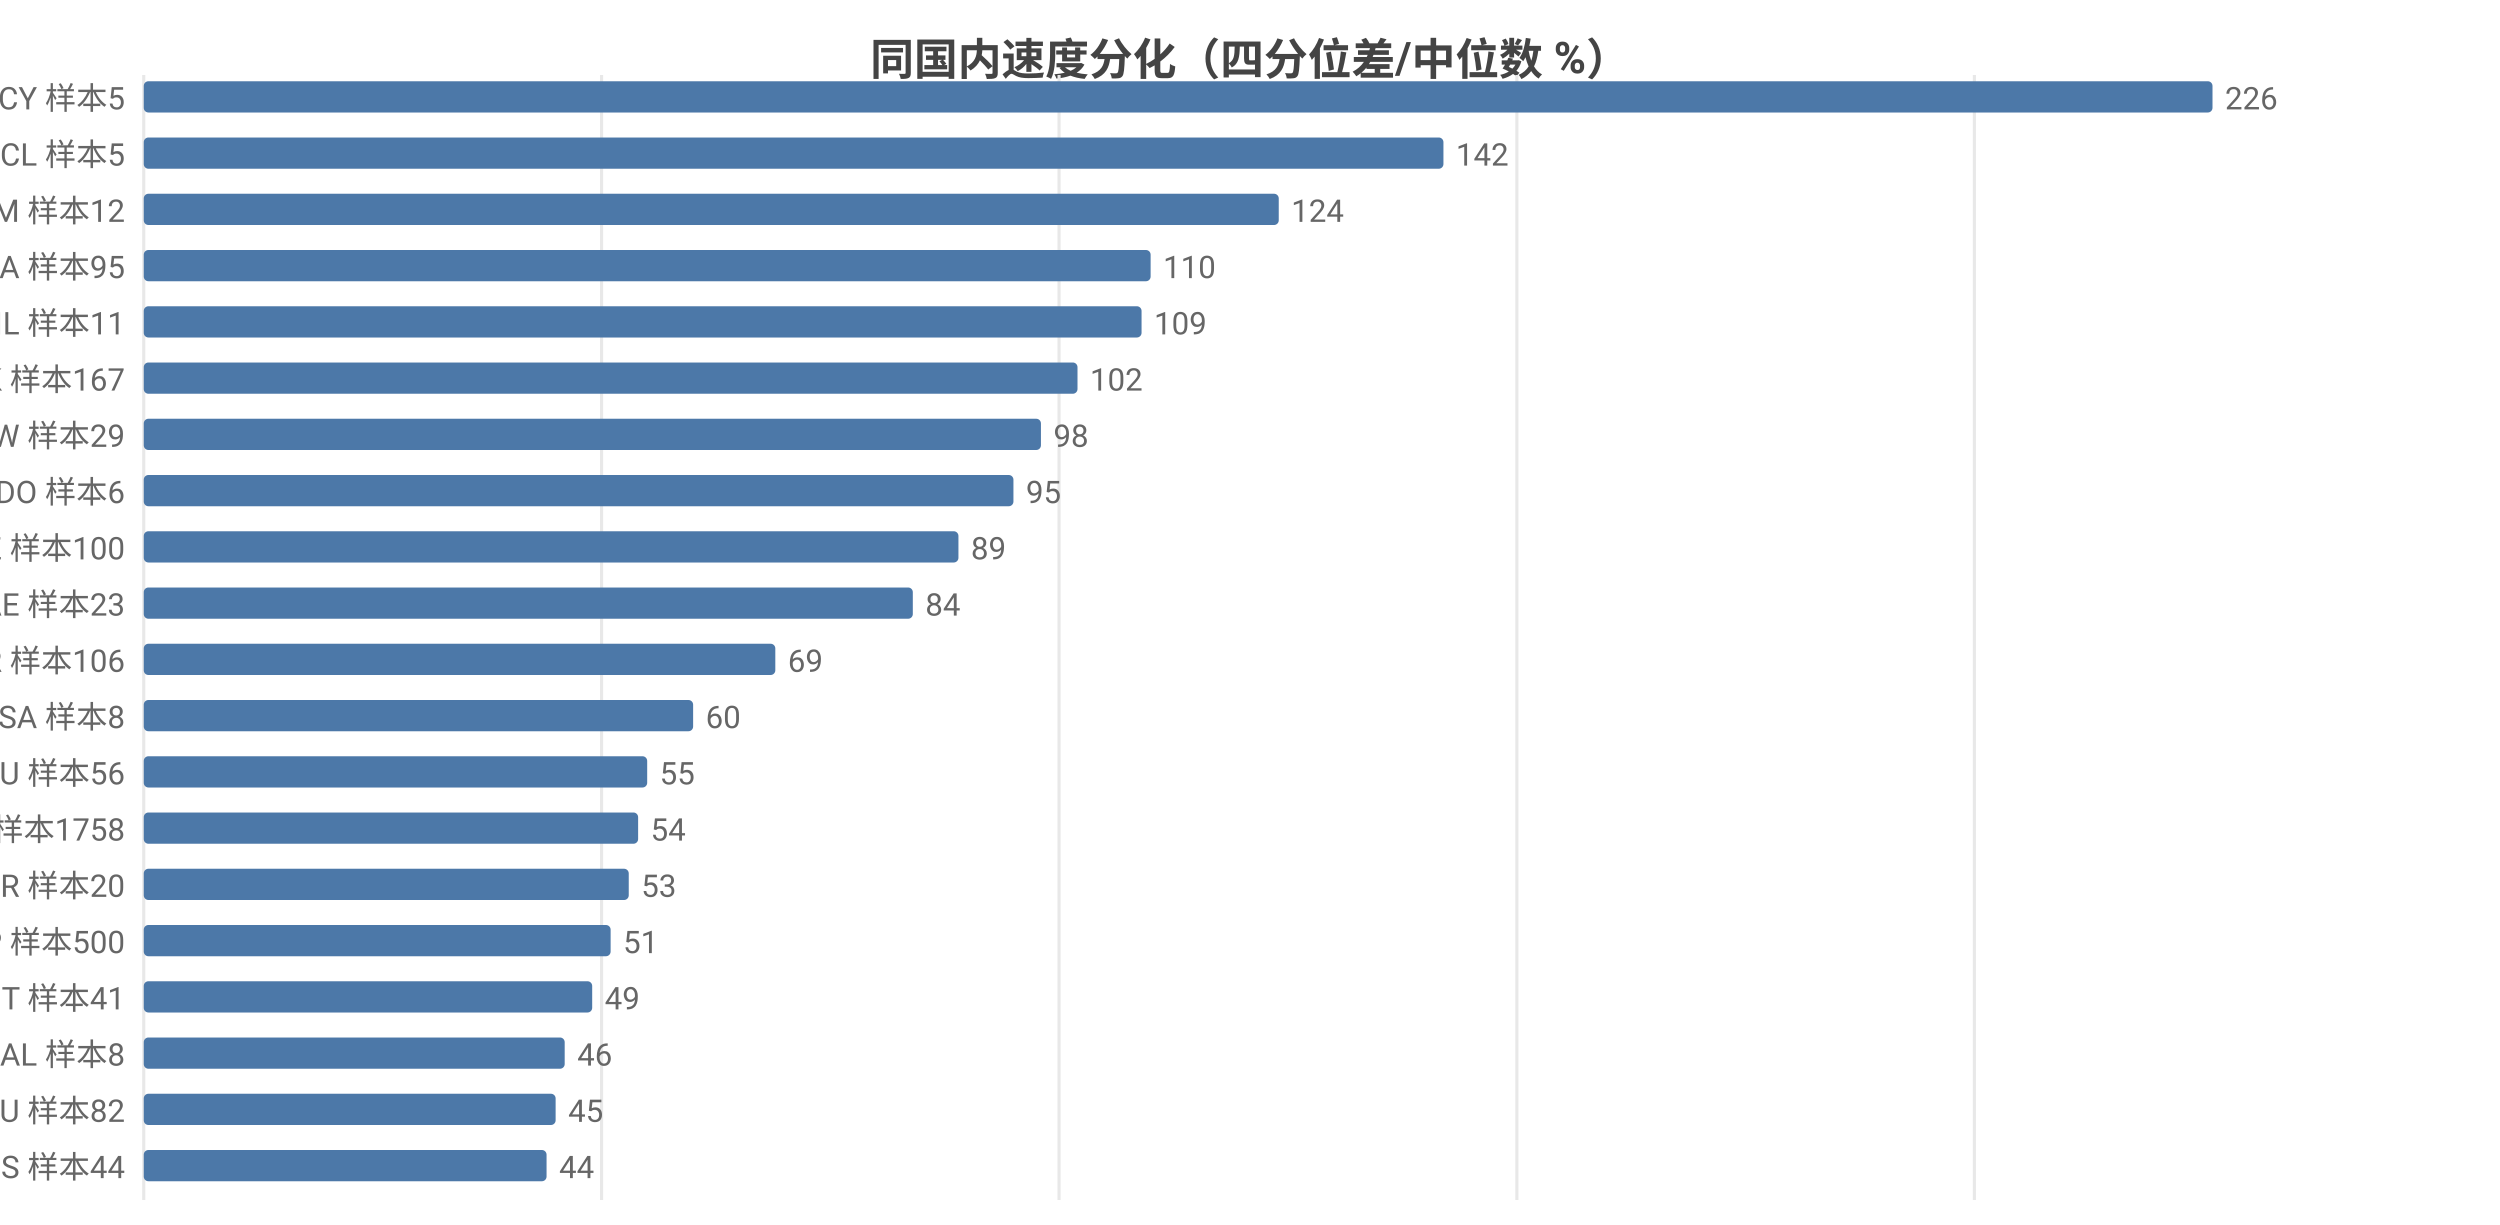
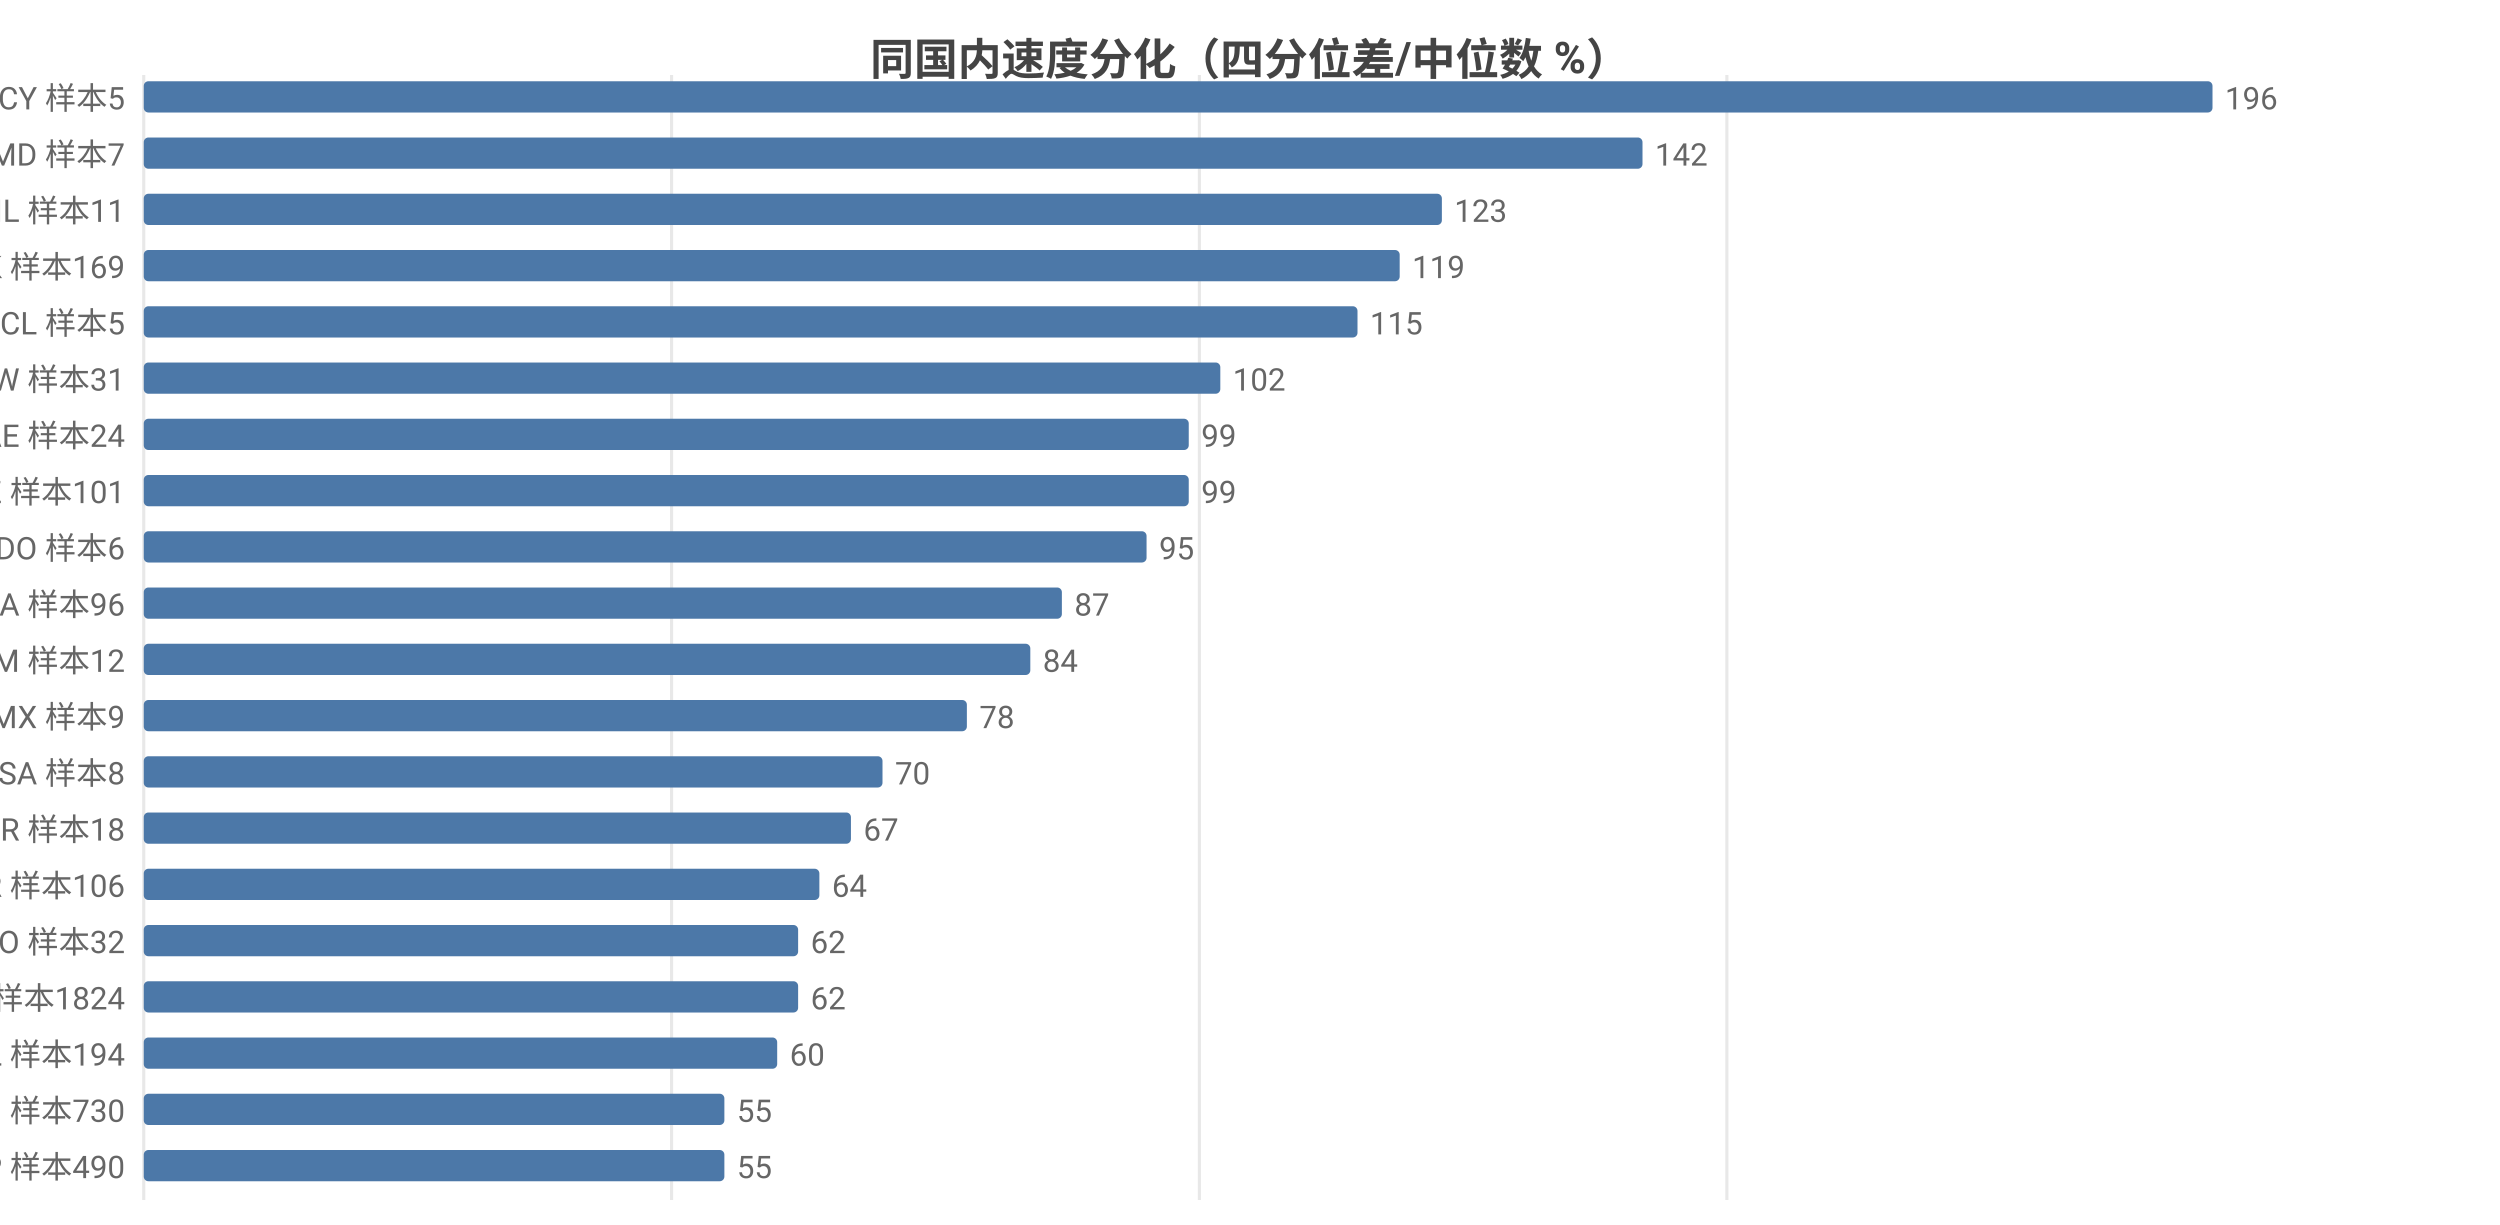
<svg xmlns="http://www.w3.org/2000/svg" width="800" height="392" viewBox="0 0 800 392">
  <rect width="800" height="392" fill="#ffffff" />
  <style>text{font-family:system-ui,-apple-system,'Segoe UI',Roboto,'PingFang SC','Microsoft YaHei','Noto Sans CJK SC',sans-serif}.g{stroke:#e8e8e8;stroke-width:1}.a{stroke:#999;stroke-width:1}.t{font-size:10px;fill:#666}.m{font-size:10px;text-anchor:middle;fill:#666}.e{font-size:10px;text-anchor:end;fill:#666}.l{font-size:11px;fill:#333}.tt{font-size:14px;font-weight:600;text-anchor:middle;fill:#444}.em{font-size:13px;text-anchor:middle;fill:#999}</style>
  <text class="tt" x="400.0" y="24">同国内速度分化（四分位差/中位数 %）</text>
  <line class="g" x1="46" y1="24" x2="46" y2="384" />
-   <line class="g" x1="192.5" y1="24" x2="192.5" y2="384" />
-   <line class="g" x1="338.9" y1="24" x2="338.9" y2="384" />
-   <line class="g" x1="485.4" y1="24" x2="485.4" y2="384" />
-   <line class="g" x1="631.8" y1="24" x2="631.8" y2="384" />
+   <line class="g" x1="214.9" y1="24" x2="214.9" y2="384" />
+   <line class="g" x1="383.8" y1="24" x2="383.8" y2="384" />
+   <line class="g" x1="552.6" y1="24" x2="552.6" y2="384" />
  <text class="e" x="40" y="35">CY 样本5</text>
  <rect x="46" y="26" width="662" height="10" fill="#4c78a8" rx="1.5" />
-   <text class="t" x="712" y="35">226</text>
-   <text class="e" x="40" y="53">CL 样本5</text>
-   <rect x="46" y="44" width="415.9" height="10" fill="#4c78a8" rx="1.5" />
-   <text class="t" x="465.9" y="53">142</text>
-   <text class="e" x="40" y="71">AM 样本12</text>
-   <rect x="46" y="62" width="363.2" height="10" fill="#4c78a8" rx="1.5" />
-   <text class="t" x="413.2" y="71">124</text>
-   <text class="e" x="40" y="89">CA 样本95</text>
-   <rect x="46" y="80" width="322.2" height="10" fill="#4c78a8" rx="1.5" />
-   <text class="t" x="372.2" y="89">110</text>
-   <text class="e" x="40" y="107">IL 样本11</text>
-   <rect x="46" y="98" width="319.3" height="10" fill="#4c78a8" rx="1.5" />
-   <text class="t" x="369.3" y="107">109</text>
-   <text class="e" x="40" y="125">HK 样本167</text>
-   <rect x="46" y="116" width="298.8" height="10" fill="#4c78a8" rx="1.5" />
-   <text class="t" x="348.8" y="125">102</text>
-   <text class="e" x="40" y="143">TW 样本29</text>
-   <rect x="46" y="134" width="287.1" height="10" fill="#4c78a8" rx="1.5" />
-   <text class="t" x="337.1" y="143">98</text>
-   <text class="e" x="40" y="161">DO 样本6</text>
-   <rect x="46" y="152" width="278.3" height="10" fill="#4c78a8" rx="1.5" />
-   <text class="t" x="328.3" y="161">95</text>
-   <text class="e" x="40" y="179">KZ 样本100</text>
-   <rect x="46" y="170" width="260.7" height="10" fill="#4c78a8" rx="1.5" />
-   <text class="t" x="310.7" y="179">89</text>
-   <text class="e" x="40" y="197">AE 样本23</text>
-   <rect x="46" y="188" width="246.1" height="10" fill="#4c78a8" rx="1.5" />
-   <text class="t" x="296.1" y="197">84</text>
-   <text class="e" x="40" y="215">KR 样本106</text>
-   <rect x="46" y="206" width="202.1" height="10" fill="#4c78a8" rx="1.5" />
-   <text class="t" x="252.1" y="215">69</text>
-   <text class="e" x="40" y="233">SA 样本8</text>
-   <rect x="46" y="224" width="175.8" height="10" fill="#4c78a8" rx="1.5" />
-   <text class="t" x="225.8" y="233">60</text>
-   <text class="e" x="40" y="251">AU 样本56</text>
-   <rect x="46" y="242" width="161.1" height="10" fill="#4c78a8" rx="1.5" />
-   <text class="t" x="211.1" y="251">55</text>
-   <text class="e" x="40" y="269">US 样本1758</text>
-   <rect x="46" y="260" width="158.2" height="10" fill="#4c78a8" rx="1.5" />
-   <text class="t" x="208.2" y="269">54</text>
-   <text class="e" x="40" y="287">BR 样本20</text>
-   <rect x="46" y="278" width="155.2" height="10" fill="#4c78a8" rx="1.5" />
-   <text class="t" x="205.2" y="287">53</text>
-   <text class="e" x="40" y="305">JP 样本500</text>
-   <rect x="46" y="296" width="149.4" height="10" fill="#4c78a8" rx="1.5" />
-   <text class="t" x="199.4" y="305">51</text>
-   <text class="e" x="40" y="323">IT 样本41</text>
-   <rect x="46" y="314" width="143.5" height="10" fill="#4c78a8" rx="1.5" />
-   <text class="t" x="193.5" y="323">49</text>
-   <text class="e" x="40" y="341">AL 样本8</text>
-   <rect x="46" y="332" width="134.7" height="10" fill="#4c78a8" rx="1.5" />
-   <text class="t" x="184.7" y="341">46</text>
-   <text class="e" x="40" y="359">RU 样本82</text>
-   <rect x="46" y="350" width="131.8" height="10" fill="#4c78a8" rx="1.5" />
-   <text class="t" x="181.8" y="359">45</text>
-   <text class="e" x="40" y="377">ES 样本44</text>
-   <rect x="46" y="368" width="128.9" height="10" fill="#4c78a8" rx="1.5" />
-   <text class="t" x="178.9" y="377">44</text>
+   <text class="t" x="712" y="35">196</text>
+   <text class="e" x="40" y="53">MD 样本7</text>
+   <rect x="46" y="44" width="479.6" height="10" fill="#4c78a8" rx="1.5" />
+   <text class="t" x="529.6" y="53">142</text>
+   <text class="e" x="40" y="71">IL 样本11</text>
+   <rect x="46" y="62" width="415.4" height="10" fill="#4c78a8" rx="1.5" />
+   <text class="t" x="465.4" y="71">123</text>
+   <text class="e" x="40" y="89">HK 样本169</text>
+   <rect x="46" y="80" width="401.9" height="10" fill="#4c78a8" rx="1.5" />
+   <text class="t" x="451.9" y="89">119</text>
+   <text class="e" x="40" y="107">CL 样本5</text>
+   <rect x="46" y="98" width="388.4" height="10" fill="#4c78a8" rx="1.5" />
+   <text class="t" x="438.4" y="107">115</text>
+   <text class="e" x="40" y="125">TW 样本31</text>
+   <rect x="46" y="116" width="344.5" height="10" fill="#4c78a8" rx="1.5" />
+   <text class="t" x="394.5" y="125">102</text>
+   <text class="e" x="40" y="143">AE 样本24</text>
+   <rect x="46" y="134" width="334.4" height="10" fill="#4c78a8" rx="1.5" />
+   <text class="t" x="384.4" y="143">99</text>
+   <text class="e" x="40" y="161">KZ 样本101</text>
+   <rect x="46" y="152" width="334.4" height="10" fill="#4c78a8" rx="1.5" />
+   <text class="t" x="384.4" y="161">99</text>
+   <text class="e" x="40" y="179">DO 样本6</text>
+   <rect x="46" y="170" width="320.9" height="10" fill="#4c78a8" rx="1.5" />
+   <text class="t" x="370.9" y="179">95</text>
+   <text class="e" x="40" y="197">CA 样本96</text>
+   <rect x="46" y="188" width="293.8" height="10" fill="#4c78a8" rx="1.5" />
+   <text class="t" x="343.8" y="197">87</text>
+   <text class="e" x="40" y="215">AM 样本12</text>
+   <rect x="46" y="206" width="283.7" height="10" fill="#4c78a8" rx="1.5" />
+   <text class="t" x="333.7" y="215">84</text>
+   <text class="e" x="40" y="233">MX 样本9</text>
+   <rect x="46" y="224" width="263.4" height="10" fill="#4c78a8" rx="1.5" />
+   <text class="t" x="313.4" y="233">78</text>
+   <text class="e" x="40" y="251">SA 样本8</text>
+   <rect x="46" y="242" width="236.4" height="10" fill="#4c78a8" rx="1.5" />
+   <text class="t" x="286.4" y="251">70</text>
+   <text class="e" x="40" y="269">BR 样本18</text>
+   <rect x="46" y="260" width="226.3" height="10" fill="#4c78a8" rx="1.5" />
+   <text class="t" x="276.3" y="269">67</text>
+   <text class="e" x="40" y="287">KR 样本106</text>
+   <rect x="46" y="278" width="216.2" height="10" fill="#4c78a8" rx="1.5" />
+   <text class="t" x="266.2" y="287">64</text>
+   <text class="e" x="40" y="305">RO 样本32</text>
+   <rect x="46" y="296" width="209.4" height="10" fill="#4c78a8" rx="1.5" />
+   <text class="t" x="259.4" y="305">62</text>
+   <text class="e" x="40" y="323">US 样本1824</text>
+   <rect x="46" y="314" width="209.4" height="10" fill="#4c78a8" rx="1.5" />
+   <text class="t" x="259.4" y="323">62</text>
+   <text class="e" x="40" y="341">PL 样本194</text>
+   <rect x="46" y="332" width="202.7" height="10" fill="#4c78a8" rx="1.5" />
+   <text class="t" x="252.7" y="341">60</text>
+   <text class="e" x="40" y="359">FI 样本730</text>
+   <rect x="46" y="350" width="185.8" height="10" fill="#4c78a8" rx="1.5" />
+   <text class="t" x="235.8" y="359">55</text>
+   <text class="e" x="40" y="377">JP 样本490</text>
+   <rect x="46" y="368" width="185.8" height="10" fill="#4c78a8" rx="1.5" />
+   <text class="t" x="235.8" y="377">55</text>
</svg>
